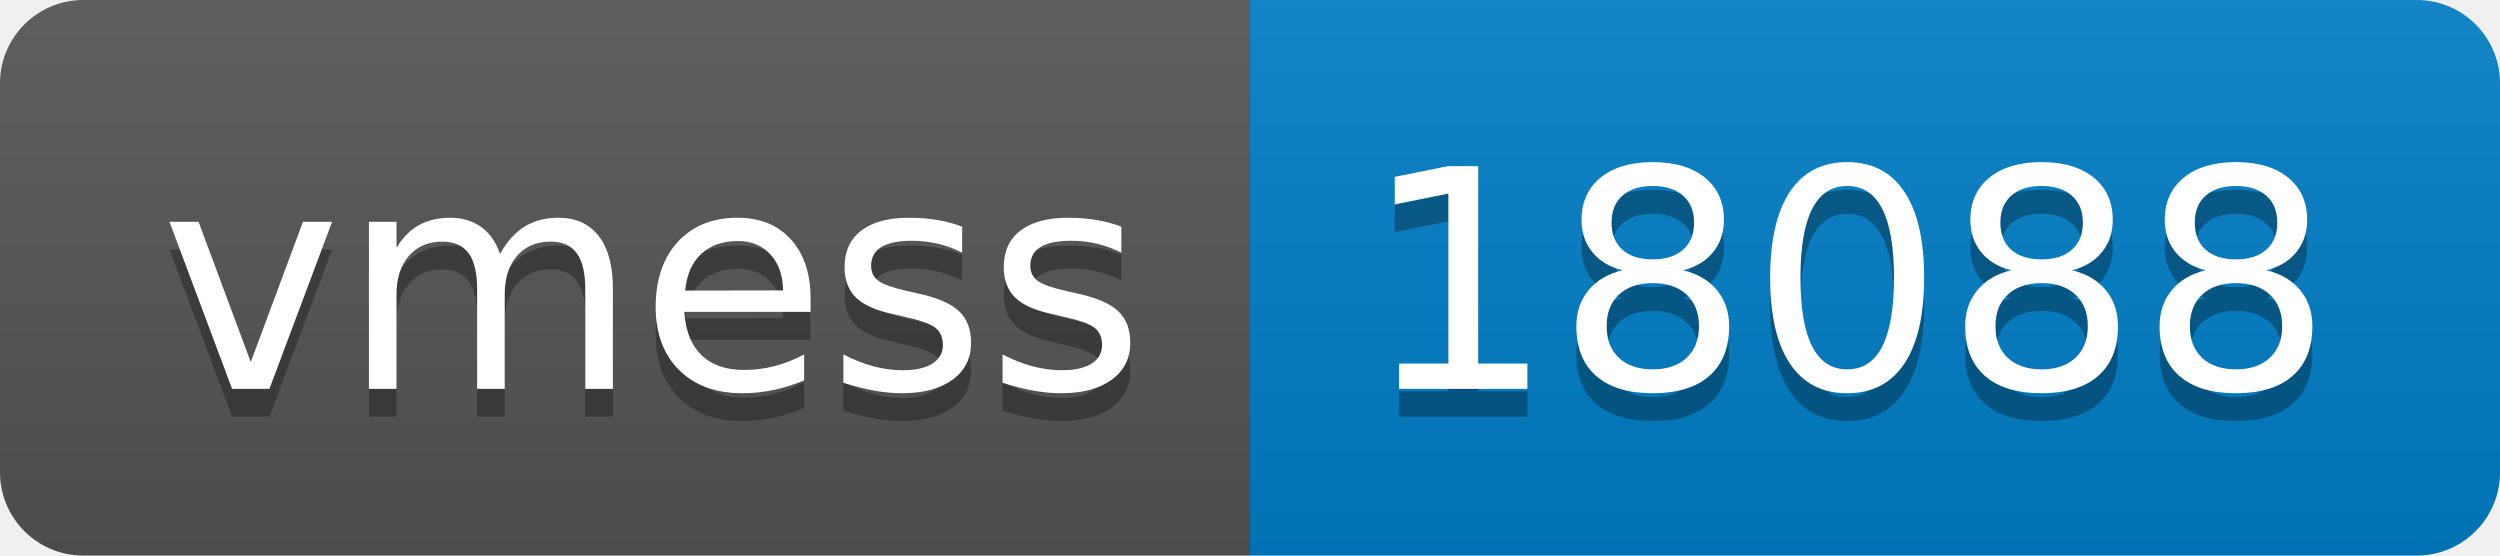
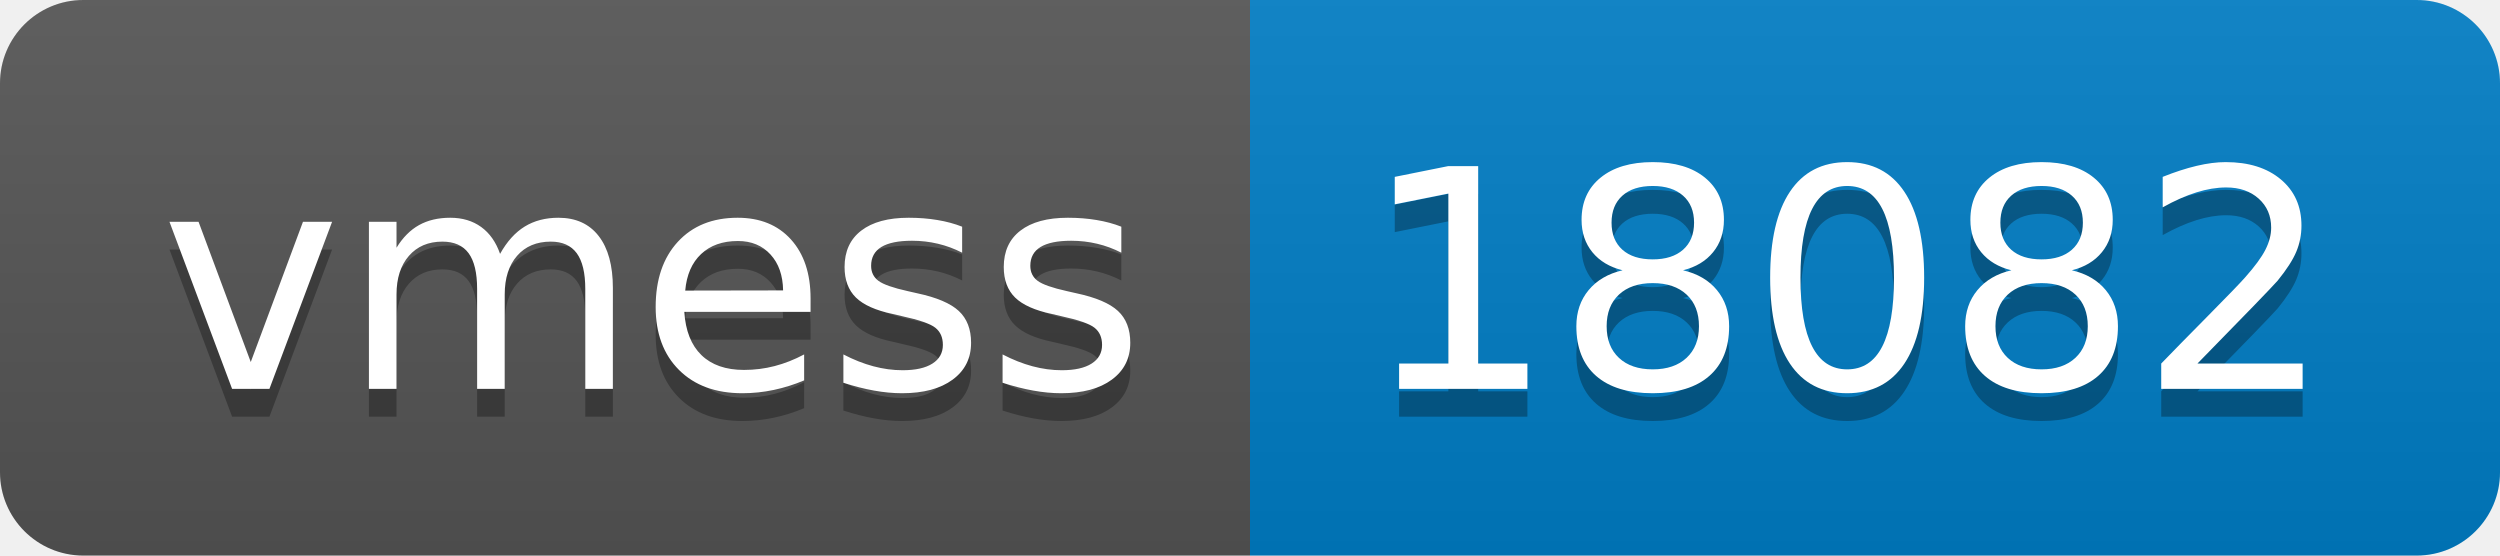
- <svg xmlns="http://www.w3.org/2000/svg" width="90" height="20" role="img" aria-label="vmess: 18088">
+ <svg xmlns="http://www.w3.org/2000/svg" width="90" height="20" role="img" aria-label="vmess: 18082">
  <linearGradient id="s" x2="0" y2="100%">
    <stop offset="0" stop-color="#bbb" stop-opacity=".1" />
    <stop offset="1" stop-opacity=".1" />
  </linearGradient>
  <clipPath id="r">
    <rect width="90" height="20" rx="3" fill="#fff" />
  </clipPath>
  <g clip-path="url(#r)">
    <rect width="45" height="20" fill="#555" />
    <rect x="45" width="45" height="20" fill="#007ec6" />
    <rect width="90" height="20" fill="url(#s)" />
  </g>
  <g fill="#fff" text-anchor="middle" font-family="Verdana,Geneva,DejaVu Sans,sans-serif" text-rendering="geometricPrecision" font-size="110">
    <text aria-hidden="true" x="235" y="150" fill="#010101" fill-opacity=".3" transform="scale(.1)" textLength="350">vmess</text>
    <text x="235" y="140" transform="scale(.1)" fill="#fff" textLength="350">vmess</text>
-     <text aria-hidden="true" x="665" y="150" fill="#010101" fill-opacity=".3" transform="scale(.1)" textLength="350">18088</text>
-     <text x="665" y="140" transform="scale(.1)" fill="#fff" textLength="350">18088</text>
+     <text aria-hidden="true" x="665" y="150" fill="#010101" fill-opacity=".3" transform="scale(.1)" textLength="350">18082</text>
+     <text x="665" y="140" transform="scale(.1)" fill="#fff" textLength="350">18082</text>
  </g>
</svg>
